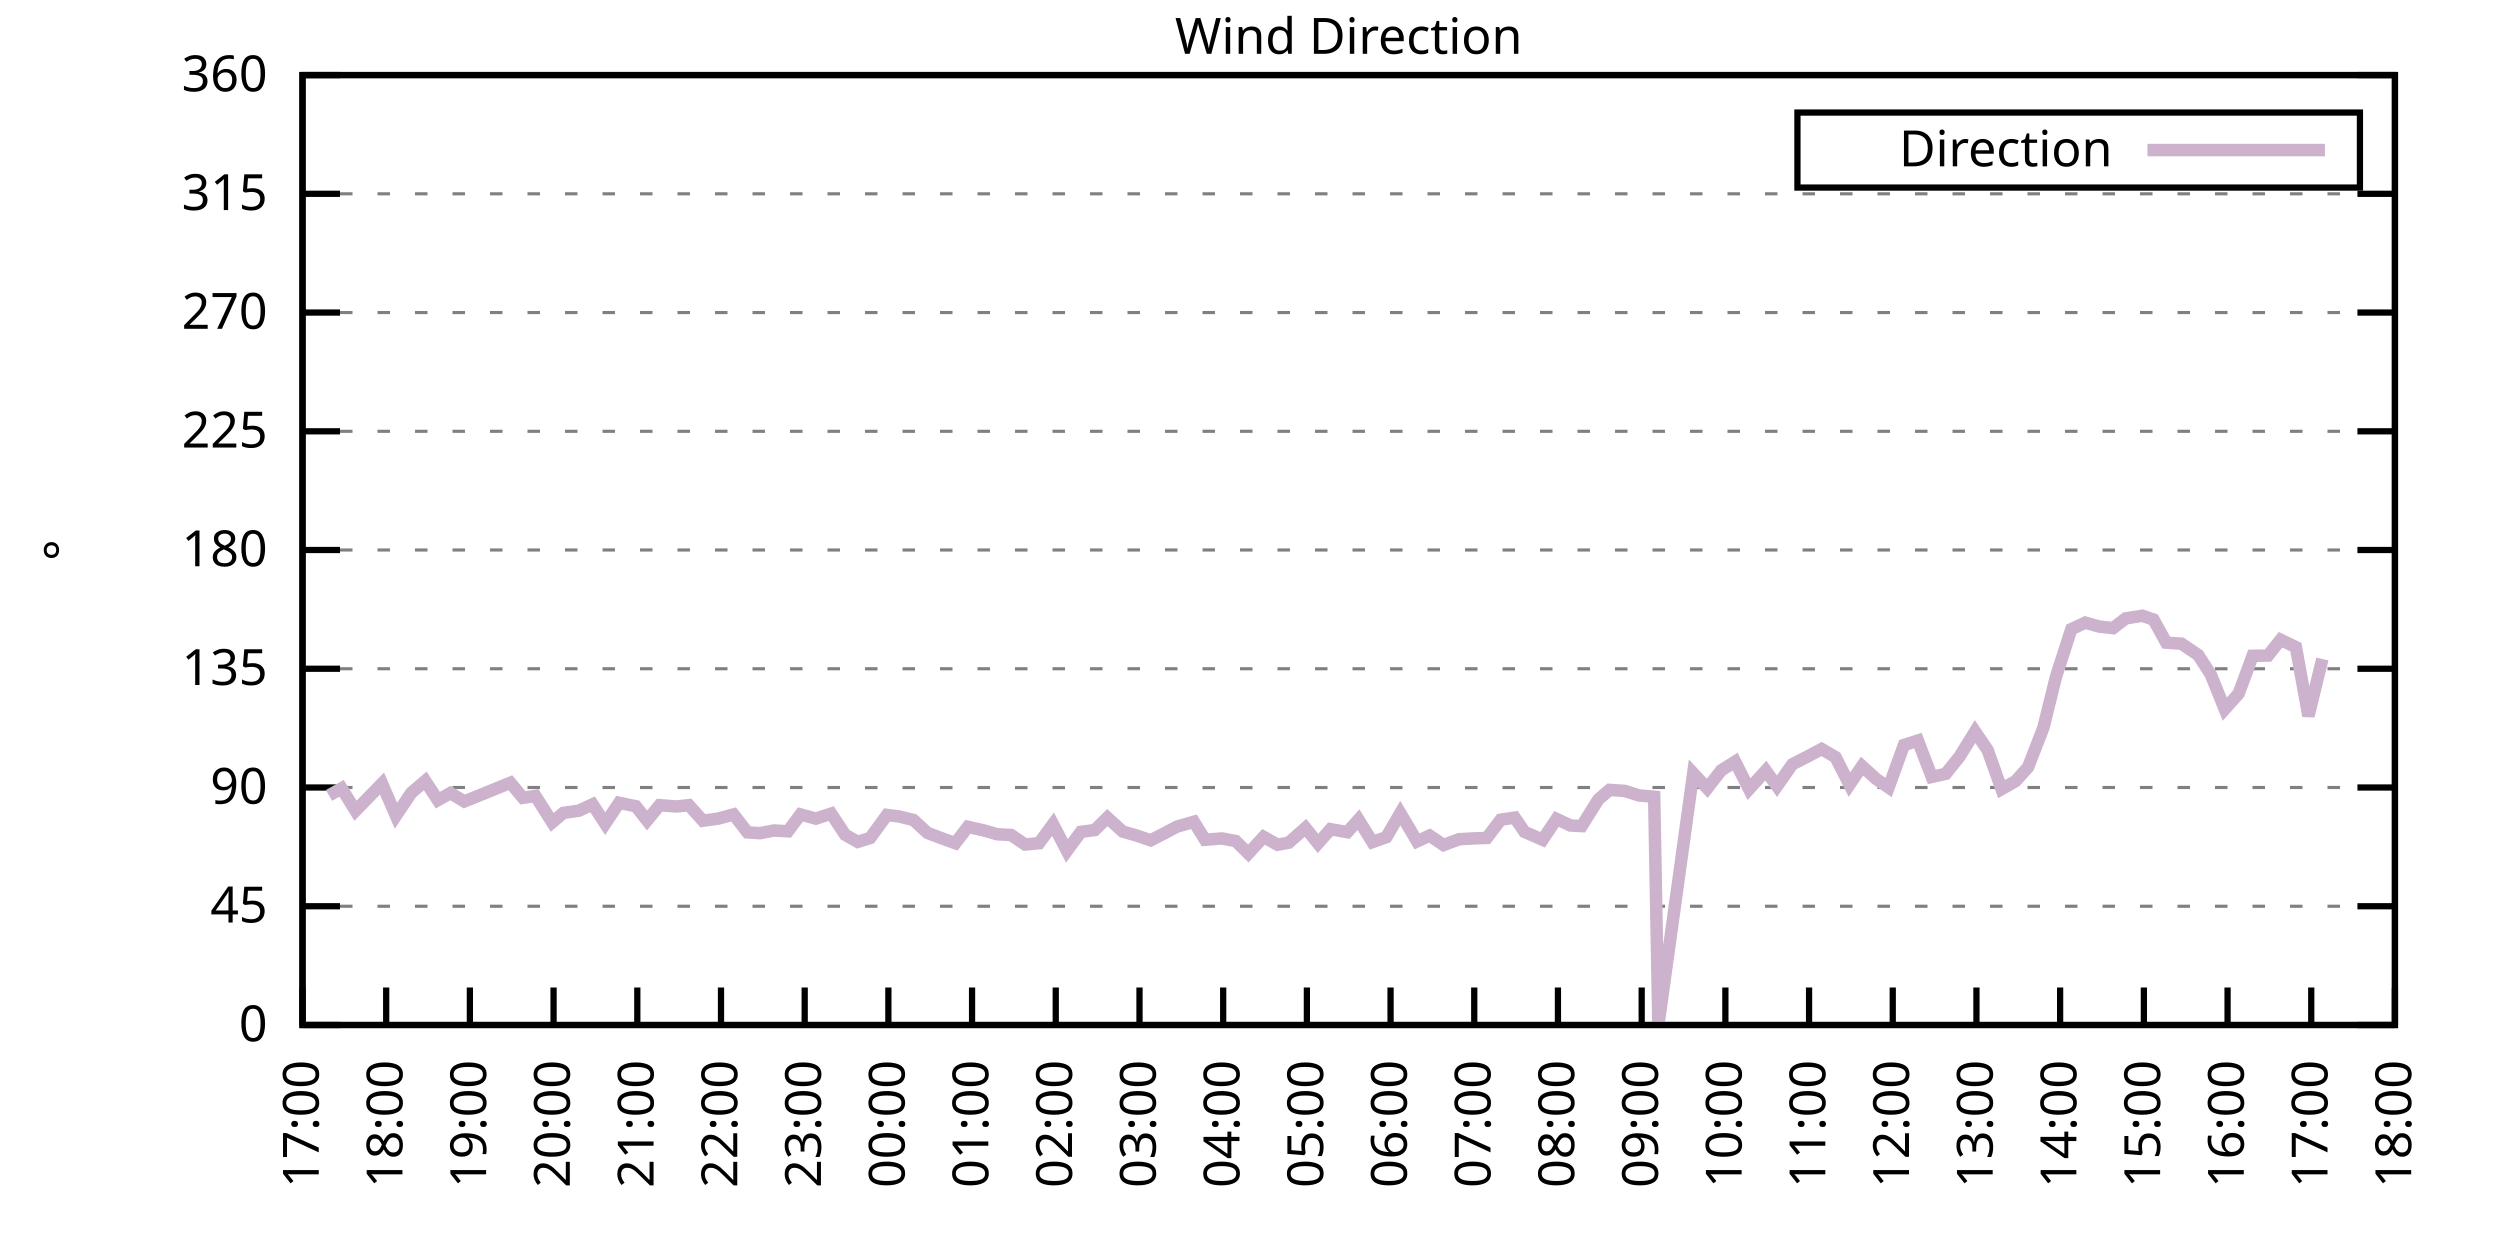
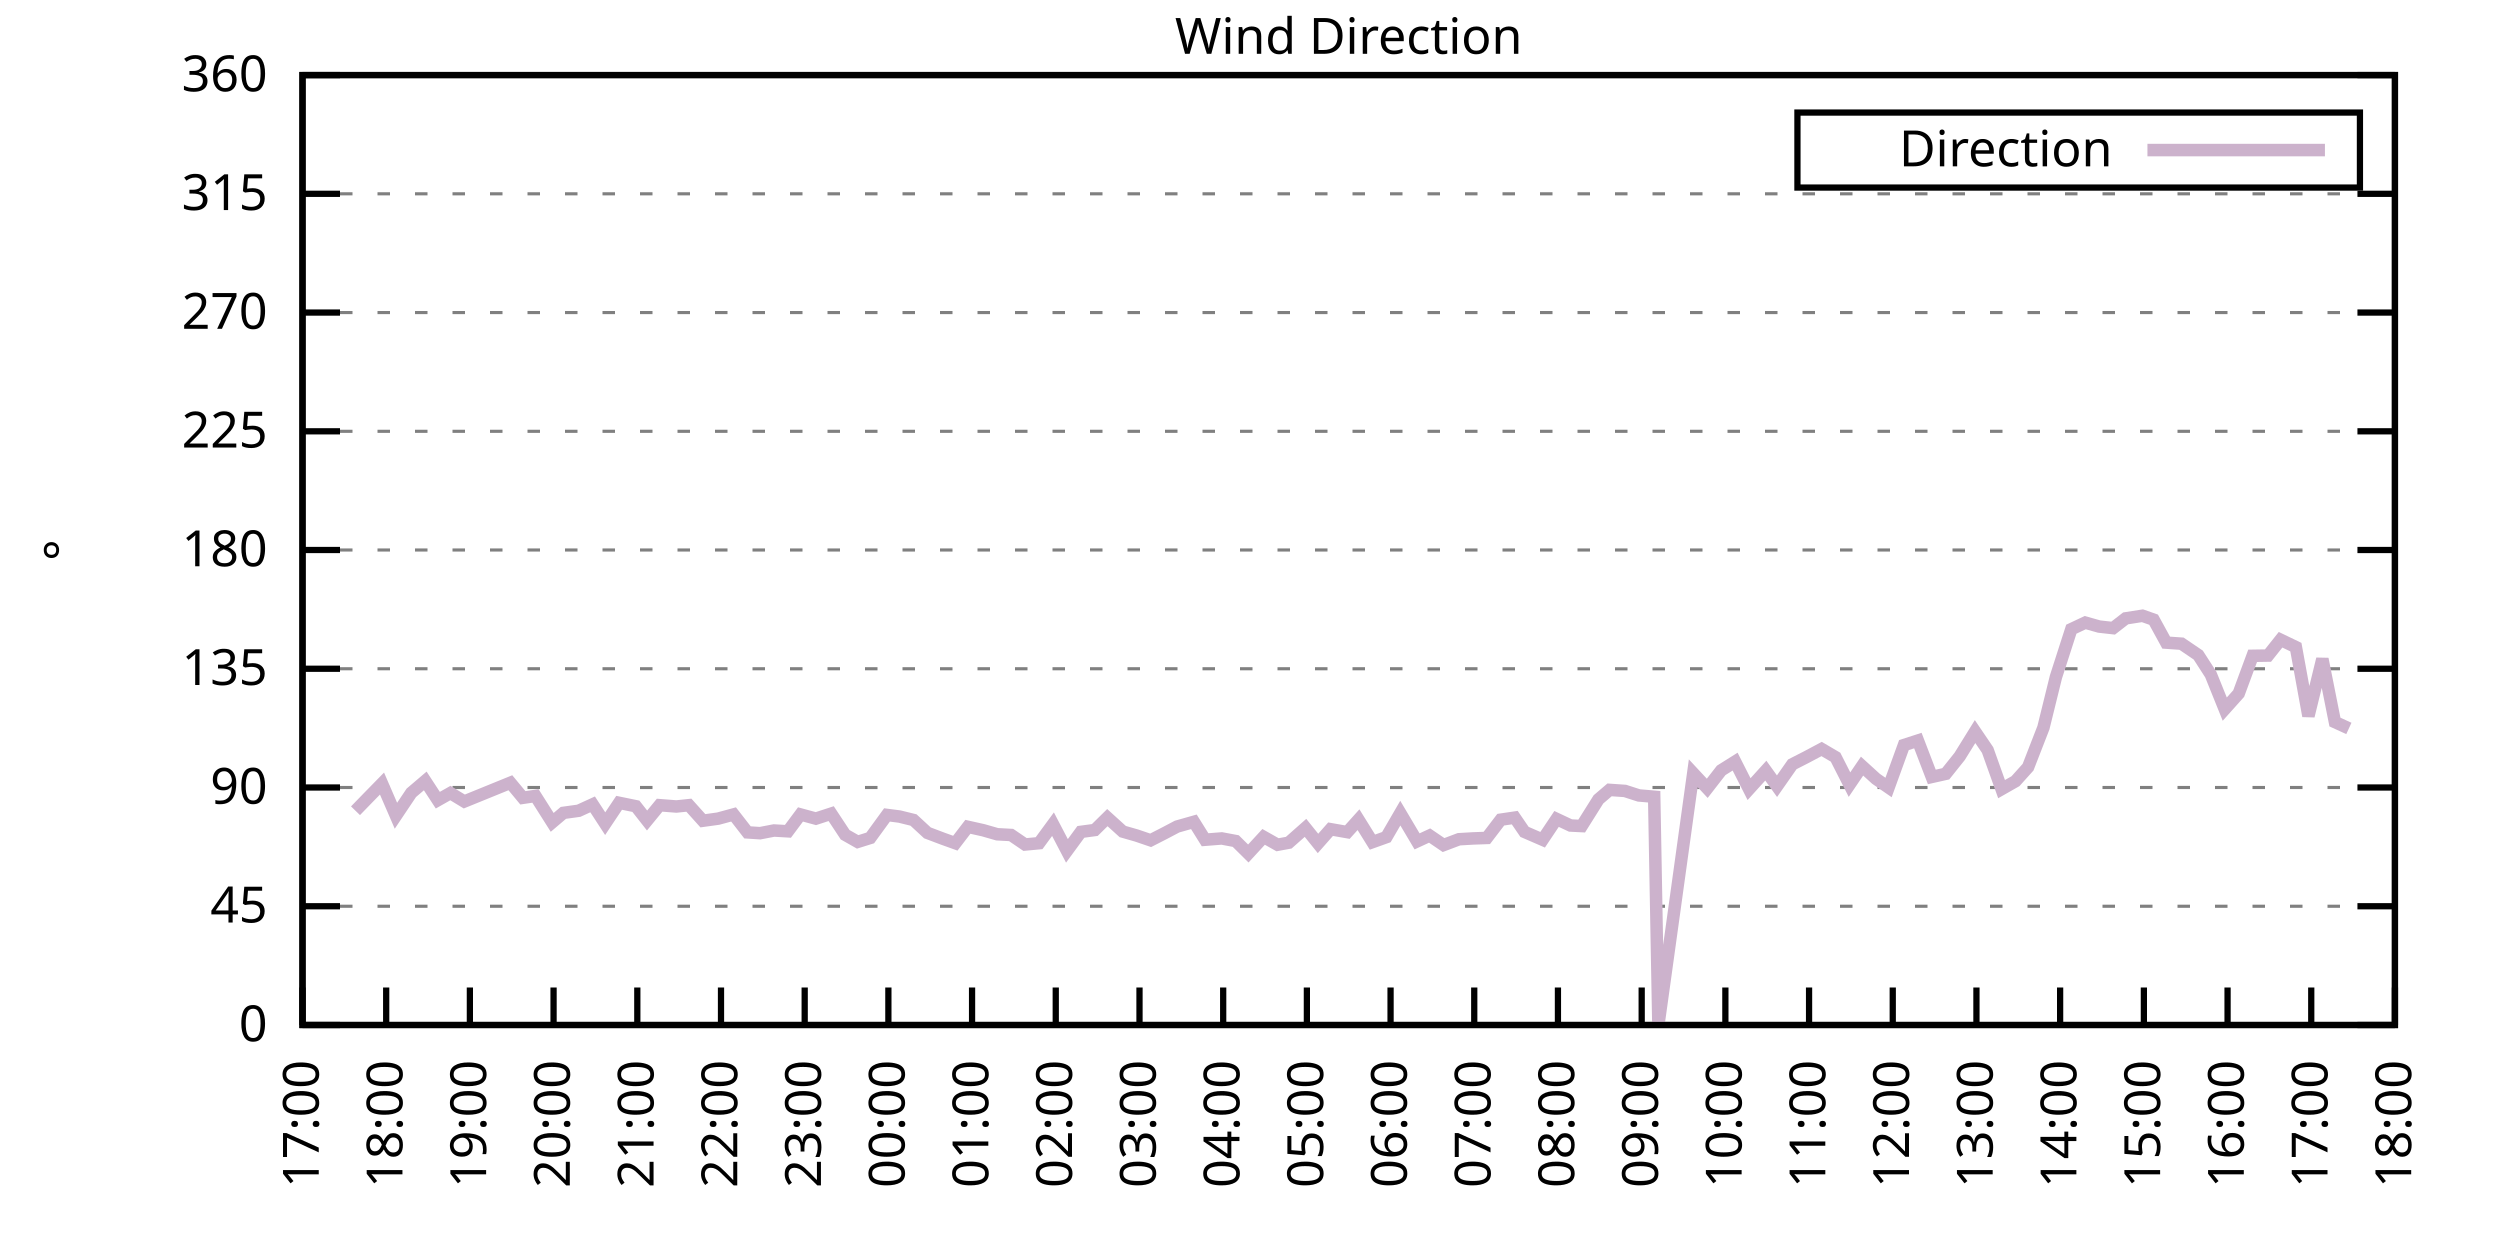
<svg xmlns="http://www.w3.org/2000/svg" xmlns:xlink="http://www.w3.org/1999/xlink" width="400" height="200" viewBox="0 0 400 200">
  <g id="gnuplot_canvas">
    <rect x="0" y="0" width="400" height="200" fill="none" />
    <defs>
      <circle id="gpDot" r="0.5" stroke-width="0.5" stroke="currentColor" />
      <path id="gpPt0" stroke-width="0.333" stroke="currentColor" d="M-1,0 h2 M0,-1 v2" />
      <path id="gpPt1" stroke-width="0.333" stroke="currentColor" d="M-1,-1 L1,1 M1,-1 L-1,1" />
      <path id="gpPt2" stroke-width="0.333" stroke="currentColor" d="M-1,0 L1,0 M0,-1 L0,1 M-1,-1 L1,1 M-1,1 L1,-1" />
      <rect id="gpPt3" stroke-width="0.333" stroke="currentColor" x="-1" y="-1" width="2" height="2" />
      <rect id="gpPt4" stroke-width="0.333" stroke="currentColor" fill="currentColor" x="-1" y="-1" width="2" height="2" />
      <circle id="gpPt5" stroke-width="0.333" stroke="currentColor" cx="0" cy="0" r="1" />
      <use xlink:href="#gpPt5" id="gpPt6" fill="currentColor" stroke="none" />
      <path id="gpPt7" stroke-width="0.333" stroke="currentColor" d="M0,-1.33 L-1.33,0.67 L1.33,0.67 z" />
      <use xlink:href="#gpPt7" id="gpPt8" fill="currentColor" stroke="none" />
      <use xlink:href="#gpPt7" id="gpPt9" stroke="currentColor" transform="rotate(180)" />
      <use xlink:href="#gpPt9" id="gpPt10" fill="currentColor" stroke="none" />
      <use xlink:href="#gpPt3" id="gpPt11" stroke="currentColor" transform="rotate(45)" />
      <use xlink:href="#gpPt11" id="gpPt12" fill="currentColor" stroke="none" />
      <path id="gpPt13" stroke-width="0.333" stroke="currentColor" d="M0,1.330 L1.265,0.411 L0.782,-1.067 L-0.782,-1.076 L-1.265,0.411 z" />
      <use xlink:href="#gpPt13" id="gpPt14" fill="currentColor" stroke="none" />
      <filter id="textbox" filterUnits="objectBoundingBox" x="0" y="0" height="1" width="1">
        <feFlood flood-color="white" flood-opacity="1" result="bgnd" />
        <feComposite in="SourceGraphic" in2="bgnd" operator="atop" />
      </filter>
      <filter id="greybox" filterUnits="objectBoundingBox" x="0" y="0" height="1" width="1">
        <feFlood flood-color="lightgrey" flood-opacity="1" result="grey" />
        <feComposite in="SourceGraphic" in2="grey" operator="atop" />
      </filter>
    </defs>
    <g fill="none" color="white" stroke="currentColor" stroke-width="1.00" stroke-linecap="butt" stroke-linejoin="miter">
</g>
    <g fill="none" color="black" stroke="currentColor" stroke-width="1.00" stroke-linecap="butt" stroke-linejoin="miter">
      <g stroke="none" shape-rendering="crispEdges">
        <polygon fill="rgb(255, 255, 255)" points="48.40,164.00 383.18,164.00 383.18,12.02 48.40,12.02 " />
      </g>
    </g>
    <g fill="none" color="black" stroke="currentColor" stroke-width="1.00" stroke-linecap="butt" stroke-linejoin="miter">
</g>
    <g fill="none" color="black" stroke="black" stroke-width="0.50" stroke-linecap="butt" stroke-linejoin="miter">
</g>
    <g fill="none" color="gray" stroke="currentColor" stroke-width="0.50" stroke-linecap="butt" stroke-linejoin="miter">
      <path stroke="gray" stroke-dasharray="2,4" class="gridline" d="M48.40,164.00 L383.19,164.00  " />
    </g>
    <g fill="none" color="gray" stroke="gray" stroke-width="1.00" stroke-linecap="butt" stroke-linejoin="miter">
</g>
    <g fill="none" color="black" stroke="currentColor" stroke-width="1.00" stroke-linecap="butt" stroke-linejoin="miter">
      <path stroke="black" d="M48.40,164.00 L54.40,164.00 M383.19,164.00 L377.19,164.00  " />
      <g transform="translate(42.80,166.60)" stroke="none" fill="black" font-family="Sans" font-size="8.00" text-anchor="end">
        <text>
          <tspan font-family="Sans"> 0</tspan>
        </text>
      </g>
    </g>
    <g fill="none" color="black" stroke="currentColor" stroke-width="1.00" stroke-linecap="butt" stroke-linejoin="miter">
</g>
    <g fill="none" color="black" stroke="black" stroke-width="0.50" stroke-linecap="butt" stroke-linejoin="miter">
</g>
    <g fill="none" color="gray" stroke="currentColor" stroke-width="0.50" stroke-linecap="butt" stroke-linejoin="miter">
      <path stroke="gray" stroke-dasharray="2,4" class="gridline" d="M48.40,145.00 L383.19,145.00  " />
    </g>
    <g fill="none" color="gray" stroke="gray" stroke-width="1.00" stroke-linecap="butt" stroke-linejoin="miter">
</g>
    <g fill="none" color="black" stroke="currentColor" stroke-width="1.00" stroke-linecap="butt" stroke-linejoin="miter">
      <path stroke="black" d="M48.40,145.00 L54.40,145.00 M383.19,145.00 L377.19,145.00  " />
      <g transform="translate(42.80,147.60)" stroke="none" fill="black" font-family="Sans" font-size="8.00" text-anchor="end">
        <text>
          <tspan font-family="Sans"> 45</tspan>
        </text>
      </g>
    </g>
    <g fill="none" color="black" stroke="currentColor" stroke-width="1.00" stroke-linecap="butt" stroke-linejoin="miter">
</g>
    <g fill="none" color="black" stroke="black" stroke-width="0.50" stroke-linecap="butt" stroke-linejoin="miter">
</g>
    <g fill="none" color="gray" stroke="currentColor" stroke-width="0.50" stroke-linecap="butt" stroke-linejoin="miter">
      <path stroke="gray" stroke-dasharray="2,4" class="gridline" d="M48.40,126.00 L383.19,126.00  " />
    </g>
    <g fill="none" color="gray" stroke="gray" stroke-width="1.00" stroke-linecap="butt" stroke-linejoin="miter">
</g>
    <g fill="none" color="black" stroke="currentColor" stroke-width="1.00" stroke-linecap="butt" stroke-linejoin="miter">
      <path stroke="black" d="M48.40,126.00 L54.40,126.00 M383.19,126.00 L377.19,126.00  " />
      <g transform="translate(42.80,128.60)" stroke="none" fill="black" font-family="Sans" font-size="8.00" text-anchor="end">
        <text>
          <tspan font-family="Sans"> 90</tspan>
        </text>
      </g>
    </g>
    <g fill="none" color="black" stroke="currentColor" stroke-width="1.00" stroke-linecap="butt" stroke-linejoin="miter">
</g>
    <g fill="none" color="black" stroke="black" stroke-width="0.50" stroke-linecap="butt" stroke-linejoin="miter">
</g>
    <g fill="none" color="gray" stroke="currentColor" stroke-width="0.50" stroke-linecap="butt" stroke-linejoin="miter">
      <path stroke="gray" stroke-dasharray="2,4" class="gridline" d="M48.40,107.00 L383.19,107.00  " />
    </g>
    <g fill="none" color="gray" stroke="gray" stroke-width="1.00" stroke-linecap="butt" stroke-linejoin="miter">
</g>
    <g fill="none" color="black" stroke="currentColor" stroke-width="1.00" stroke-linecap="butt" stroke-linejoin="miter">
      <path stroke="black" d="M48.40,107.00 L54.40,107.00 M383.19,107.00 L377.19,107.00  " />
      <g transform="translate(42.80,109.60)" stroke="none" fill="black" font-family="Sans" font-size="8.00" text-anchor="end">
        <text>
          <tspan font-family="Sans"> 135</tspan>
        </text>
      </g>
    </g>
    <g fill="none" color="black" stroke="currentColor" stroke-width="1.00" stroke-linecap="butt" stroke-linejoin="miter">
</g>
    <g fill="none" color="black" stroke="black" stroke-width="0.50" stroke-linecap="butt" stroke-linejoin="miter">
</g>
    <g fill="none" color="gray" stroke="currentColor" stroke-width="0.50" stroke-linecap="butt" stroke-linejoin="miter">
      <path stroke="gray" stroke-dasharray="2,4" class="gridline" d="M48.40,88.00 L383.19,88.00  " />
    </g>
    <g fill="none" color="gray" stroke="gray" stroke-width="1.00" stroke-linecap="butt" stroke-linejoin="miter">
</g>
    <g fill="none" color="black" stroke="currentColor" stroke-width="1.00" stroke-linecap="butt" stroke-linejoin="miter">
      <path stroke="black" d="M48.40,88.00 L54.40,88.00 M383.19,88.00 L377.19,88.00  " />
      <g transform="translate(42.80,90.60)" stroke="none" fill="black" font-family="Sans" font-size="8.00" text-anchor="end">
        <text>
          <tspan font-family="Sans"> 180</tspan>
        </text>
      </g>
    </g>
    <g fill="none" color="black" stroke="currentColor" stroke-width="1.00" stroke-linecap="butt" stroke-linejoin="miter">
</g>
    <g fill="none" color="black" stroke="black" stroke-width="0.50" stroke-linecap="butt" stroke-linejoin="miter">
</g>
    <g fill="none" color="gray" stroke="currentColor" stroke-width="0.50" stroke-linecap="butt" stroke-linejoin="miter">
      <path stroke="gray" stroke-dasharray="2,4" class="gridline" d="M48.40,69.01 L383.19,69.01  " />
    </g>
    <g fill="none" color="gray" stroke="gray" stroke-width="1.00" stroke-linecap="butt" stroke-linejoin="miter">
</g>
    <g fill="none" color="black" stroke="currentColor" stroke-width="1.00" stroke-linecap="butt" stroke-linejoin="miter">
      <path stroke="black" d="M48.40,69.01 L54.40,69.01 M383.19,69.01 L377.19,69.01  " />
      <g transform="translate(42.80,71.61)" stroke="none" fill="black" font-family="Sans" font-size="8.00" text-anchor="end">
        <text>
          <tspan font-family="Sans"> 225</tspan>
        </text>
      </g>
    </g>
    <g fill="none" color="black" stroke="currentColor" stroke-width="1.00" stroke-linecap="butt" stroke-linejoin="miter">
</g>
    <g fill="none" color="black" stroke="black" stroke-width="0.50" stroke-linecap="butt" stroke-linejoin="miter">
</g>
    <g fill="none" color="gray" stroke="currentColor" stroke-width="0.50" stroke-linecap="butt" stroke-linejoin="miter">
      <path stroke="gray" stroke-dasharray="2,4" class="gridline" d="M48.40,50.01 L383.19,50.01  " />
    </g>
    <g fill="none" color="gray" stroke="gray" stroke-width="1.00" stroke-linecap="butt" stroke-linejoin="miter">
</g>
    <g fill="none" color="black" stroke="currentColor" stroke-width="1.00" stroke-linecap="butt" stroke-linejoin="miter">
      <path stroke="black" d="M48.40,50.01 L54.40,50.01 M383.19,50.01 L377.19,50.01  " />
      <g transform="translate(42.80,52.61)" stroke="none" fill="black" font-family="Sans" font-size="8.00" text-anchor="end">
        <text>
          <tspan font-family="Sans"> 270</tspan>
        </text>
      </g>
    </g>
    <g fill="none" color="black" stroke="currentColor" stroke-width="1.00" stroke-linecap="butt" stroke-linejoin="miter">
</g>
    <g fill="none" color="black" stroke="black" stroke-width="0.50" stroke-linecap="butt" stroke-linejoin="miter">
</g>
    <g fill="none" color="gray" stroke="currentColor" stroke-width="0.50" stroke-linecap="butt" stroke-linejoin="miter">
      <path stroke="gray" stroke-dasharray="2,4" class="gridline" d="M48.40,31.01 L383.19,31.01  " />
    </g>
    <g fill="none" color="gray" stroke="gray" stroke-width="1.00" stroke-linecap="butt" stroke-linejoin="miter">
</g>
    <g fill="none" color="black" stroke="currentColor" stroke-width="1.00" stroke-linecap="butt" stroke-linejoin="miter">
      <path stroke="black" d="M48.40,31.01 L54.40,31.01 M383.19,31.01 L377.19,31.01  " />
      <g transform="translate(42.80,33.61)" stroke="none" fill="black" font-family="Sans" font-size="8.00" text-anchor="end">
        <text>
          <tspan font-family="Sans"> 315</tspan>
        </text>
      </g>
    </g>
    <g fill="none" color="black" stroke="currentColor" stroke-width="1.00" stroke-linecap="butt" stroke-linejoin="miter">
</g>
    <g fill="none" color="black" stroke="black" stroke-width="0.50" stroke-linecap="butt" stroke-linejoin="miter">
</g>
    <g fill="none" color="gray" stroke="currentColor" stroke-width="0.50" stroke-linecap="butt" stroke-linejoin="miter">
      <path stroke="gray" stroke-dasharray="2,4" class="gridline" d="M48.40,12.01 L383.19,12.01  " />
    </g>
    <g fill="none" color="gray" stroke="gray" stroke-width="1.00" stroke-linecap="butt" stroke-linejoin="miter">
</g>
    <g fill="none" color="black" stroke="currentColor" stroke-width="1.00" stroke-linecap="butt" stroke-linejoin="miter">
      <path stroke="black" d="M48.40,12.01 L54.40,12.01 M383.19,12.01 L377.19,12.01  " />
      <g transform="translate(42.80,14.61)" stroke="none" fill="black" font-family="Sans" font-size="8.00" text-anchor="end">
        <text>
          <tspan font-family="Sans"> 360</tspan>
        </text>
      </g>
    </g>
    <g fill="none" color="black" stroke="currentColor" stroke-width="1.00" stroke-linecap="butt" stroke-linejoin="miter">
      <path stroke="black" d="M48.40,164.00 L48.40,158.00  " />
      <g transform="translate(51.00,169.60) rotate(270.00)" stroke="none" fill="black" font-family="Sans" font-size="8.00" text-anchor="end">
        <text>
          <tspan font-family="Sans">17:00</tspan>
        </text>
      </g>
    </g>
    <g fill="none" color="black" stroke="currentColor" stroke-width="1.00" stroke-linecap="butt" stroke-linejoin="miter">
      <path stroke="black" d="M61.79,164.00 L61.79,158.00  " />
      <g transform="translate(64.39,169.60) rotate(270.00)" stroke="none" fill="black" font-family="Sans" font-size="8.00" text-anchor="end">
        <text>
          <tspan font-family="Sans">18:00</tspan>
        </text>
      </g>
    </g>
    <g fill="none" color="black" stroke="currentColor" stroke-width="1.00" stroke-linecap="butt" stroke-linejoin="miter">
      <path stroke="black" d="M75.18,164.00 L75.18,158.00  " />
      <g transform="translate(77.78,169.60) rotate(270.00)" stroke="none" fill="black" font-family="Sans" font-size="8.00" text-anchor="end">
        <text>
          <tspan font-family="Sans">19:00</tspan>
        </text>
      </g>
    </g>
    <g fill="none" color="black" stroke="currentColor" stroke-width="1.00" stroke-linecap="butt" stroke-linejoin="miter">
      <path stroke="black" d="M88.57,164.00 L88.57,158.00  " />
      <g transform="translate(91.17,169.60) rotate(270.00)" stroke="none" fill="black" font-family="Sans" font-size="8.00" text-anchor="end">
        <text>
          <tspan font-family="Sans">20:00</tspan>
        </text>
      </g>
    </g>
    <g fill="none" color="black" stroke="currentColor" stroke-width="1.00" stroke-linecap="butt" stroke-linejoin="miter">
      <path stroke="black" d="M101.97,164.00 L101.97,158.00  " />
      <g transform="translate(104.57,169.60) rotate(270.00)" stroke="none" fill="black" font-family="Sans" font-size="8.00" text-anchor="end">
        <text>
          <tspan font-family="Sans">21:00</tspan>
        </text>
      </g>
    </g>
    <g fill="none" color="black" stroke="currentColor" stroke-width="1.00" stroke-linecap="butt" stroke-linejoin="miter">
      <path stroke="black" d="M115.36,164.00 L115.36,158.00  " />
      <g transform="translate(117.96,169.60) rotate(270.00)" stroke="none" fill="black" font-family="Sans" font-size="8.00" text-anchor="end">
        <text>
          <tspan font-family="Sans">22:00</tspan>
        </text>
      </g>
    </g>
    <g fill="none" color="black" stroke="currentColor" stroke-width="1.00" stroke-linecap="butt" stroke-linejoin="miter">
      <path stroke="black" d="M128.75,164.00 L128.75,158.00  " />
      <g transform="translate(131.35,169.60) rotate(270.00)" stroke="none" fill="black" font-family="Sans" font-size="8.00" text-anchor="end">
        <text>
          <tspan font-family="Sans">23:00</tspan>
        </text>
      </g>
    </g>
    <g fill="none" color="black" stroke="currentColor" stroke-width="1.00" stroke-linecap="butt" stroke-linejoin="miter">
      <path stroke="black" d="M142.14,164.00 L142.14,158.00  " />
      <g transform="translate(144.74,169.60) rotate(270.00)" stroke="none" fill="black" font-family="Sans" font-size="8.00" text-anchor="end">
        <text>
          <tspan font-family="Sans">00:00</tspan>
        </text>
      </g>
    </g>
    <g fill="none" color="black" stroke="currentColor" stroke-width="1.00" stroke-linecap="butt" stroke-linejoin="miter">
      <path stroke="black" d="M155.53,164.00 L155.53,158.00  " />
      <g transform="translate(158.13,169.60) rotate(270.00)" stroke="none" fill="black" font-family="Sans" font-size="8.00" text-anchor="end">
        <text>
          <tspan font-family="Sans">01:00</tspan>
        </text>
      </g>
    </g>
    <g fill="none" color="black" stroke="currentColor" stroke-width="1.00" stroke-linecap="butt" stroke-linejoin="miter">
      <path stroke="black" d="M168.92,164.00 L168.92,158.00  " />
      <g transform="translate(171.52,169.60) rotate(270.00)" stroke="none" fill="black" font-family="Sans" font-size="8.00" text-anchor="end">
        <text>
          <tspan font-family="Sans">02:00</tspan>
        </text>
      </g>
    </g>
    <g fill="none" color="black" stroke="currentColor" stroke-width="1.00" stroke-linecap="butt" stroke-linejoin="miter">
      <path stroke="black" d="M182.32,164.00 L182.32,158.00  " />
      <g transform="translate(184.92,169.60) rotate(270.00)" stroke="none" fill="black" font-family="Sans" font-size="8.00" text-anchor="end">
        <text>
          <tspan font-family="Sans">03:00</tspan>
        </text>
      </g>
    </g>
    <g fill="none" color="black" stroke="currentColor" stroke-width="1.00" stroke-linecap="butt" stroke-linejoin="miter">
      <path stroke="black" d="M195.71,164.00 L195.71,158.00  " />
      <g transform="translate(198.31,169.60) rotate(270.00)" stroke="none" fill="black" font-family="Sans" font-size="8.00" text-anchor="end">
        <text>
          <tspan font-family="Sans">04:00</tspan>
        </text>
      </g>
    </g>
    <g fill="none" color="black" stroke="currentColor" stroke-width="1.00" stroke-linecap="butt" stroke-linejoin="miter">
      <path stroke="black" d="M209.10,164.00 L209.10,158.00  " />
      <g transform="translate(211.70,169.60) rotate(270.00)" stroke="none" fill="black" font-family="Sans" font-size="8.00" text-anchor="end">
        <text>
          <tspan font-family="Sans">05:00</tspan>
        </text>
      </g>
    </g>
    <g fill="none" color="black" stroke="currentColor" stroke-width="1.00" stroke-linecap="butt" stroke-linejoin="miter">
      <path stroke="black" d="M222.49,164.00 L222.49,158.00  " />
      <g transform="translate(225.09,169.60) rotate(270.00)" stroke="none" fill="black" font-family="Sans" font-size="8.00" text-anchor="end">
        <text>
          <tspan font-family="Sans">06:00</tspan>
        </text>
      </g>
    </g>
    <g fill="none" color="black" stroke="currentColor" stroke-width="1.00" stroke-linecap="butt" stroke-linejoin="miter">
      <path stroke="black" d="M235.88,164.00 L235.88,158.00  " />
      <g transform="translate(238.48,169.60) rotate(270.00)" stroke="none" fill="black" font-family="Sans" font-size="8.00" text-anchor="end">
        <text>
          <tspan font-family="Sans">07:00</tspan>
        </text>
      </g>
    </g>
    <g fill="none" color="black" stroke="currentColor" stroke-width="1.00" stroke-linecap="butt" stroke-linejoin="miter">
      <path stroke="black" d="M249.27,164.00 L249.27,158.00  " />
      <g transform="translate(251.87,169.60) rotate(270.00)" stroke="none" fill="black" font-family="Sans" font-size="8.00" text-anchor="end">
        <text>
          <tspan font-family="Sans">08:00</tspan>
        </text>
      </g>
    </g>
    <g fill="none" color="black" stroke="currentColor" stroke-width="1.00" stroke-linecap="butt" stroke-linejoin="miter">
      <path stroke="black" d="M262.67,164.00 L262.67,158.00  " />
      <g transform="translate(265.27,169.60) rotate(270.00)" stroke="none" fill="black" font-family="Sans" font-size="8.00" text-anchor="end">
        <text>
          <tspan font-family="Sans">09:00</tspan>
        </text>
      </g>
    </g>
    <g fill="none" color="black" stroke="currentColor" stroke-width="1.00" stroke-linecap="butt" stroke-linejoin="miter">
      <path stroke="black" d="M276.06,164.00 L276.06,158.00  " />
      <g transform="translate(278.66,169.60) rotate(270.00)" stroke="none" fill="black" font-family="Sans" font-size="8.00" text-anchor="end">
        <text>
          <tspan font-family="Sans">10:00</tspan>
        </text>
      </g>
    </g>
    <g fill="none" color="black" stroke="currentColor" stroke-width="1.00" stroke-linecap="butt" stroke-linejoin="miter">
      <path stroke="black" d="M289.45,164.00 L289.45,158.00  " />
      <g transform="translate(292.05,169.60) rotate(270.00)" stroke="none" fill="black" font-family="Sans" font-size="8.00" text-anchor="end">
        <text>
          <tspan font-family="Sans">11:00</tspan>
        </text>
      </g>
    </g>
    <g fill="none" color="black" stroke="currentColor" stroke-width="1.00" stroke-linecap="butt" stroke-linejoin="miter">
      <path stroke="black" d="M302.84,164.00 L302.84,158.00  " />
      <g transform="translate(305.44,169.60) rotate(270.00)" stroke="none" fill="black" font-family="Sans" font-size="8.00" text-anchor="end">
        <text>
          <tspan font-family="Sans">12:00</tspan>
        </text>
      </g>
    </g>
    <g fill="none" color="black" stroke="currentColor" stroke-width="1.00" stroke-linecap="butt" stroke-linejoin="miter">
      <path stroke="black" d="M316.23,164.00 L316.23,158.00  " />
      <g transform="translate(318.83,169.60) rotate(270.00)" stroke="none" fill="black" font-family="Sans" font-size="8.00" text-anchor="end">
        <text>
          <tspan font-family="Sans">13:00</tspan>
        </text>
      </g>
    </g>
    <g fill="none" color="black" stroke="currentColor" stroke-width="1.00" stroke-linecap="butt" stroke-linejoin="miter">
      <path stroke="black" d="M329.62,164.00 L329.62,158.00  " />
      <g transform="translate(332.22,169.60) rotate(270.00)" stroke="none" fill="black" font-family="Sans" font-size="8.00" text-anchor="end">
        <text>
          <tspan font-family="Sans">14:00</tspan>
        </text>
      </g>
    </g>
    <g fill="none" color="black" stroke="currentColor" stroke-width="1.00" stroke-linecap="butt" stroke-linejoin="miter">
      <path stroke="black" d="M343.02,164.00 L343.02,158.00  " />
      <g transform="translate(345.62,169.60) rotate(270.00)" stroke="none" fill="black" font-family="Sans" font-size="8.00" text-anchor="end">
        <text>
          <tspan font-family="Sans">15:00</tspan>
        </text>
      </g>
    </g>
    <g fill="none" color="black" stroke="currentColor" stroke-width="1.00" stroke-linecap="butt" stroke-linejoin="miter">
      <path stroke="black" d="M356.41,164.00 L356.41,158.00  " />
      <g transform="translate(359.01,169.60) rotate(270.00)" stroke="none" fill="black" font-family="Sans" font-size="8.00" text-anchor="end">
        <text>
          <tspan font-family="Sans">16:00</tspan>
        </text>
      </g>
    </g>
    <g fill="none" color="black" stroke="currentColor" stroke-width="1.00" stroke-linecap="butt" stroke-linejoin="miter">
      <path stroke="black" d="M369.80,164.00 L369.80,158.00  " />
      <g transform="translate(372.40,169.60) rotate(270.00)" stroke="none" fill="black" font-family="Sans" font-size="8.00" text-anchor="end">
        <text>
          <tspan font-family="Sans">17:00</tspan>
        </text>
      </g>
    </g>
    <g fill="none" color="black" stroke="currentColor" stroke-width="1.00" stroke-linecap="butt" stroke-linejoin="miter">
      <path stroke="black" d="M383.19,164.00 L383.19,158.00  " />
      <g transform="translate(385.79,169.60) rotate(270.00)" stroke="none" fill="black" font-family="Sans" font-size="8.00" text-anchor="end">
        <text>
          <tspan font-family="Sans">18:00</tspan>
        </text>
      </g>
    </g>
    <g fill="none" color="black" stroke="currentColor" stroke-width="1.00" stroke-linecap="butt" stroke-linejoin="miter">
</g>
    <g fill="none" color="black" stroke="currentColor" stroke-width="1.00" stroke-linecap="butt" stroke-linejoin="miter">
      <path stroke="black" d="M48.40,12.01 L48.40,164.00 L383.19,164.00 L383.19,12.01 L48.40,12.01 Z  " />
    </g>
    <g fill="none" color="black" stroke="currentColor" stroke-width="1.00" stroke-linecap="butt" stroke-linejoin="miter">
</g>
    <g fill="none" color="black" stroke="currentColor" stroke-width="1.00" stroke-linecap="butt" stroke-linejoin="miter">
      <path stroke="black" d="M287.59,30.01 L287.59,18.01 L377.59,18.01 L377.59,30.01 L287.59,30.01 Z  " />
    </g>
    <g id="Wind_direction_plot_1">
      <g fill="none" color="white" stroke="black" stroke-width="2.00" stroke-linecap="butt" stroke-linejoin="miter">
</g>
      <g fill="none" color="black" stroke="currentColor" stroke-width="2.00" stroke-linecap="butt" stroke-linejoin="miter">
        <g transform="translate(337.99,26.61)" stroke="none" fill="black" font-family="Sans" font-size="8.00" text-anchor="end">
          <text>
            <tspan font-family="Sans">Direction</tspan>
          </text>
        </g>
      </g>
      <g fill="none" color="black" stroke="currentColor" stroke-width="2.00" stroke-linecap="butt" stroke-linejoin="miter">
-         <path stroke="rgb(204, 178, 204)" d="M343.59,24.01 L371.99,24.01 M52.64,127.27 L54.65,126.13 L56.88,129.72 L58.89,127.65 L61.12,125.37 L63.35,130.52   L65.81,126.85 L68.04,124.95 L70.05,128.03 L72.06,126.89 L74.29,128.24 L81.66,125.24 L83.66,127.65 L85.67,127.35   L88.35,131.58 L90.14,130.06 L92.59,129.72 L94.82,128.70 L96.83,131.79 L99.06,128.45 L101.74,129.00 L103.53,131.28   L105.54,128.83 L108.22,129.04 L110.22,128.83 L112.46,131.32 L114.91,130.98 L117.37,130.31 L119.60,133.18 L121.61,133.31   L123.84,132.88 L126.07,133.01 L128.08,130.31 L130.54,130.98 L132.99,130.18 L135.22,133.56 L137.23,134.70 L139.24,134.07   L141.92,130.39 L143.93,130.65 L146.16,131.20 L148.39,133.26 L150.85,134.19 L152.85,134.91 L154.86,132.29 L157.32,132.84   L159.55,133.48 L161.78,133.60 L164.01,135.12 L166.25,134.91 L168.48,131.87 L170.71,136.14 L172.94,133.10 L175.17,132.80   L177.18,130.82 L179.64,133.05 L181.87,133.69 L184.10,134.45 L186.33,133.31 L188.34,132.25 L191.02,131.49 L192.81,134.36   L195.48,134.15 L197.72,134.57 L199.73,136.56 L202.18,133.90 L204.41,135.16 L206.20,134.83 L208.88,132.46 L210.88,134.95   L212.89,132.67 L215.57,133.14 L217.36,131.15 L219.59,134.74 L221.82,133.94 L224.05,130.10 L226.73,134.62 L228.74,133.69   L230.97,135.21 L233.43,134.28 L235.66,134.15 L237.89,134.07 L240.12,131.15 L242.36,130.82 L243.92,133.10 L246.82,134.36   L249.05,131.03 L251.28,132.08 L253.07,132.17 L255.75,127.90 L257.53,126.38 L259.99,126.55 L262.22,127.27 L264.67,127.48   L265.34,164.00 L270.92,123.72 L273.16,126.13 L275.39,123.26 L277.62,121.86 L279.85,126.26 L282.53,123.30 L284.32,125.79   L286.77,122.29 L289.00,121.15 L291.46,119.84 L293.69,121.15 L295.92,125.54 L297.93,122.58 L300.16,124.61 L302.17,126.00   L304.63,119.21 L306.86,118.49 L309.09,124.31 L311.32,123.81 L313.55,121.02 L316.01,117.05 L318.02,120.01 L320.25,126.26   L322.48,124.99 L324.49,122.75 L326.95,116.42 L328.95,108.31 L331.41,100.67 L333.64,99.62 L335.87,100.25 L338.10,100.50   L340.11,98.94 L342.79,98.52 L344.58,99.15 L346.59,102.82 L349.04,102.99 L351.72,104.81 L353.73,107.93 L355.96,113.46   L358.19,110.97 L360.42,104.93 L362.88,104.89 L364.89,102.36 L367.34,103.54 L369.35,114.56 L371.58,105.44  " />
+         <path stroke="rgb(204, 178, 204)" d="M343.59,24.01 L371.99,24.01 M56.88,129.72 L58.89,127.65 L61.12,125.37 L63.35,130.52 L65.81,126.85 L68.04,124.95   L70.05,128.03 L72.06,126.89 L74.29,128.24 L81.66,125.24 L83.66,127.65 L85.67,127.35 L88.35,131.58 L90.14,130.06   L92.59,129.72 L94.82,128.70 L96.83,131.79 L99.06,128.45 L101.74,129.00 L103.53,131.28 L105.54,128.83 L108.22,129.04   L110.22,128.83 L112.46,131.32 L114.91,130.98 L117.37,130.31 L119.60,133.18 L121.61,133.31 L123.84,132.88 L126.07,133.01   L128.08,130.31 L130.54,130.98 L132.99,130.18 L135.22,133.56 L137.23,134.70 L139.24,134.07 L141.92,130.39 L143.93,130.65   L146.16,131.20 L148.39,133.26 L150.85,134.19 L152.85,134.91 L154.86,132.29 L157.32,132.84 L159.55,133.48 L161.78,133.60   L164.01,135.12 L166.25,134.91 L168.48,131.87 L170.71,136.14 L172.94,133.10 L175.17,132.80 L177.18,130.82 L179.64,133.05   L181.87,133.69 L184.10,134.45 L186.33,133.31 L188.34,132.25 L191.02,131.49 L192.81,134.36 L195.48,134.15 L197.72,134.57   L199.73,136.56 L202.18,133.90 L204.41,135.16 L206.20,134.83 L208.88,132.46 L210.88,134.95 L212.89,132.67 L215.57,133.14   L217.36,131.15 L219.59,134.74 L221.82,133.94 L224.05,130.10 L226.73,134.62 L228.74,133.69 L230.97,135.21 L233.43,134.28   L235.66,134.15 L237.89,134.07 L240.12,131.15 L242.36,130.82 L243.92,133.10 L246.82,134.36 L249.05,131.03 L251.28,132.08   L253.07,132.17 L255.75,127.90 L257.53,126.38 L259.99,126.55 L262.22,127.27 L264.67,127.48 L265.34,164.00 L270.92,123.72   L273.16,126.13 L275.39,123.26 L277.62,121.86 L279.85,126.26 L282.53,123.30 L284.32,125.79 L286.77,122.29 L289.00,121.15   L291.46,119.84 L293.69,121.15 L295.92,125.54 L297.93,122.58 L300.16,124.61 L302.17,126.00 L304.63,119.21 L306.86,118.49   L309.09,124.31 L311.32,123.81 L313.55,121.02 L316.01,117.05 L318.02,120.01 L320.25,126.26 L322.48,124.99 L324.49,122.75   L326.95,116.42 L328.95,108.31 L331.41,100.67 L333.64,99.62 L335.87,100.25 L338.10,100.50 L340.11,98.94 L342.79,98.52   L344.58,99.15 L346.59,102.82 L349.04,102.99 L351.72,104.81 L353.73,107.93 L355.96,113.46 L358.19,110.97 L360.42,104.93   L362.88,104.89 L364.89,102.36 L367.34,103.54 L369.35,114.56 L371.58,105.44 L373.59,115.53 L375.82,116.55  " />
      </g>
    </g>
    <g fill="none" color="black" stroke="currentColor" stroke-width="2.00" stroke-linecap="butt" stroke-linejoin="miter">
</g>
    <g fill="none" color="black" stroke="black" stroke-width="1.00" stroke-linecap="butt" stroke-linejoin="miter">
</g>
    <g fill="none" color="black" stroke="currentColor" stroke-width="1.00" stroke-linecap="butt" stroke-linejoin="miter">
      <path stroke="black" d="M48.40,12.01 L48.40,164.00 L383.19,164.00 L383.19,12.01 L48.40,12.01 Z  " />
      <g transform="translate(12.80,88.01) rotate(270.00)" stroke="none" fill="black" font-family="Sans" font-size="8.00" text-anchor="middle">
        <text>
          <tspan font-family="Sans">°</tspan>
        </text>
      </g>
    </g>
    <g fill="none" color="black" stroke="currentColor" stroke-width="1.00" stroke-linecap="butt" stroke-linejoin="miter">
</g>
    <g fill="none" color="black" stroke="currentColor" stroke-width="1.00" stroke-linecap="butt" stroke-linejoin="miter">
      <g transform="translate(215.79,8.61)" stroke="none" fill="black" font-family="Sans" font-size="8.00" text-anchor="middle">
        <text>
          <tspan font-family="Sans">Wind Direction</tspan>
        </text>
      </g>
    </g>
    <g fill="none" color="black" stroke="currentColor" stroke-width="1.00" stroke-linecap="butt" stroke-linejoin="miter">
</g>
  </g>
</svg>
